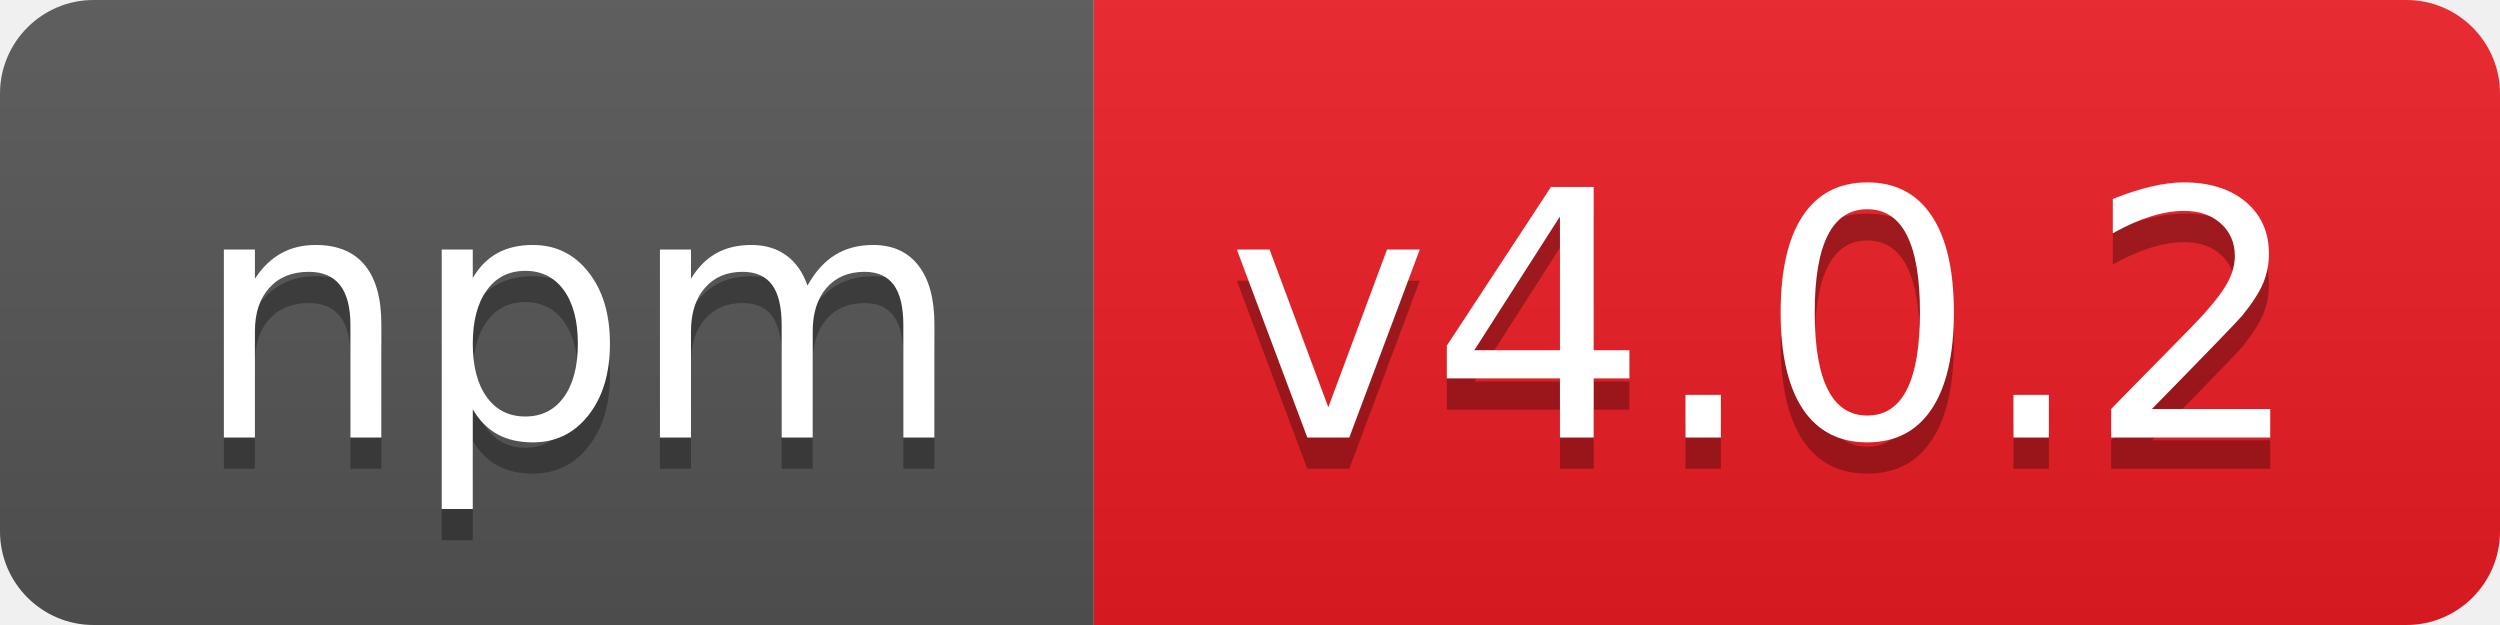
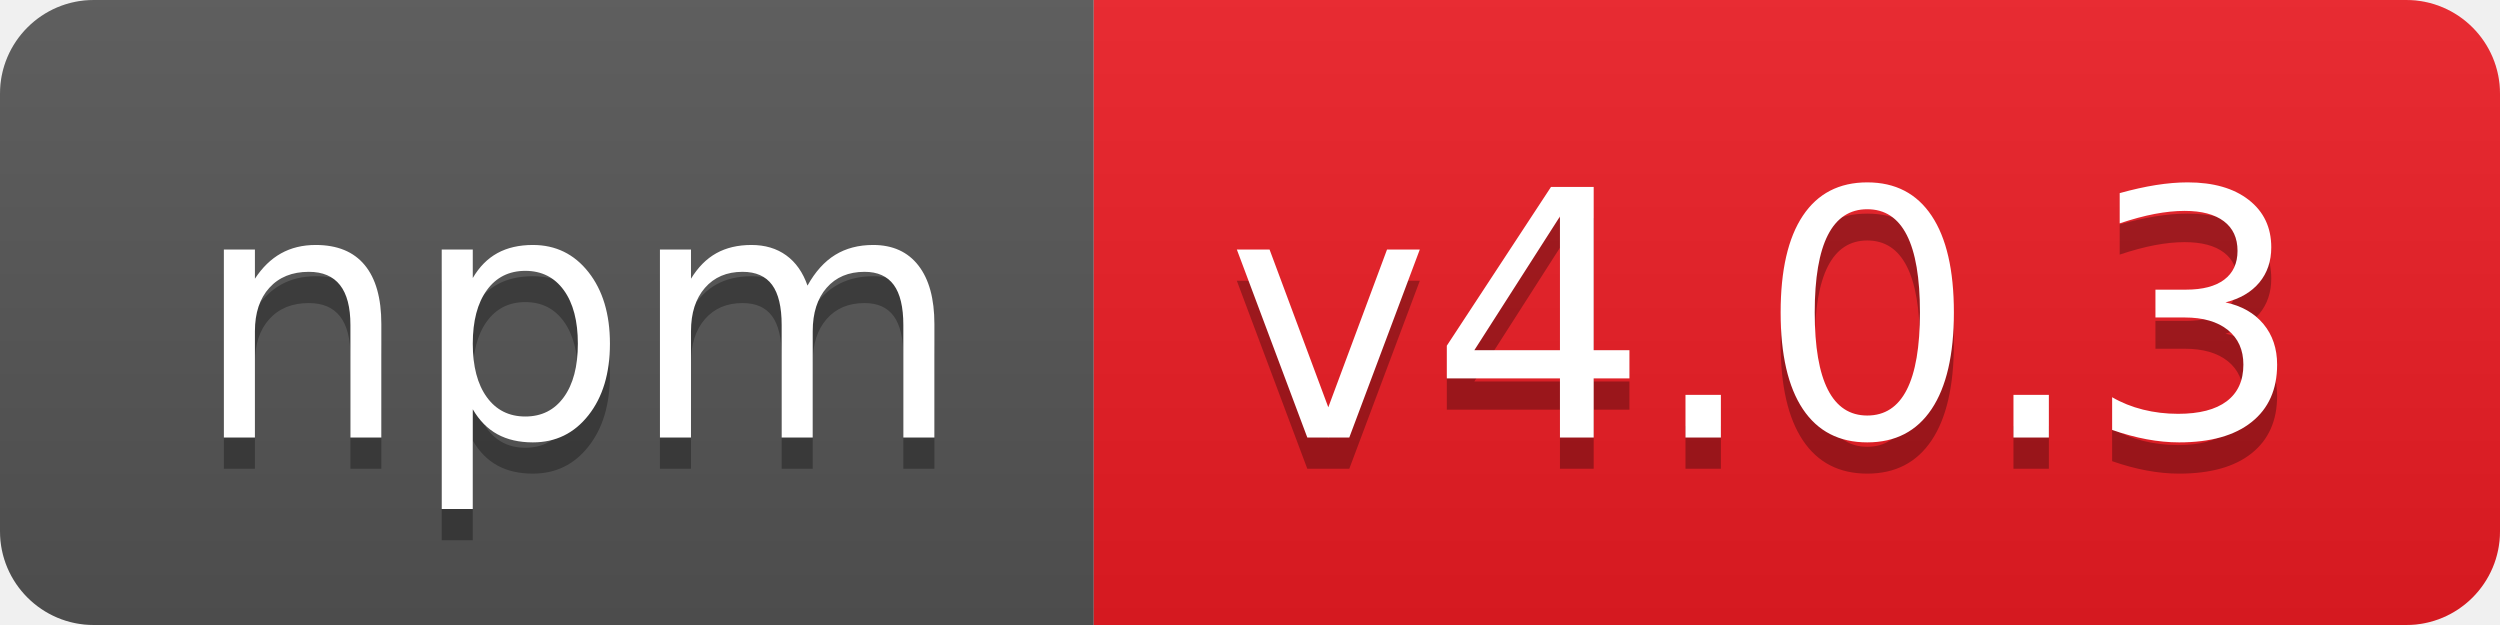
- <svg xmlns="http://www.w3.org/2000/svg" width="80" height="20" role="img" aria-label="npm: v4.0.2">
+ <svg xmlns="http://www.w3.org/2000/svg" width="80" height="20" role="img" aria-label="npm: v4.0.3">
  <linearGradient id="s" x2="0" y2="100%">
    <stop offset="0" stop-color="#bbb" stop-opacity=".1" />
    <stop offset="1" stop-opacity=".1" />
  </linearGradient>
  <clipPath id="r">
    <rect width="80" height="20" rx="3" fill="#fff" />
  </clipPath>
  <g clip-path="url(#r)">
    <rect width="35" height="20" fill="#555" />
    <rect x="35" width="45" height="20" fill="#ed1c24" />
    <rect width="80" height="20" fill="url(#s)" />
  </g>
  <g fill="#fff" text-anchor="middle" font-family="Verdana,Geneva,DejaVu Sans,sans-serif" text-rendering="geometricPrecision" font-size="110">
    <text aria-hidden="true" x="185" y="150" fill="#010101" fill-opacity=".3" transform="scale(.1)" textLength="250">npm</text>
    <text x="185" y="140" transform="scale(.1)" fill="#fff" textLength="250">npm</text>
-     <text aria-hidden="true" x="565" y="150" fill="#010101" fill-opacity=".3" transform="scale(.1)" textLength="350">v4.0.2</text>
-     <text x="565" y="140" transform="scale(.1)" fill="#fff" textLength="350">v4.0.2</text>
+     <text aria-hidden="true" x="565" y="150" fill="#010101" fill-opacity=".3" transform="scale(.1)" textLength="350">v4.0.3</text>
+     <text x="565" y="140" transform="scale(.1)" fill="#fff" textLength="350">v4.0.3</text>
  </g>
</svg>
